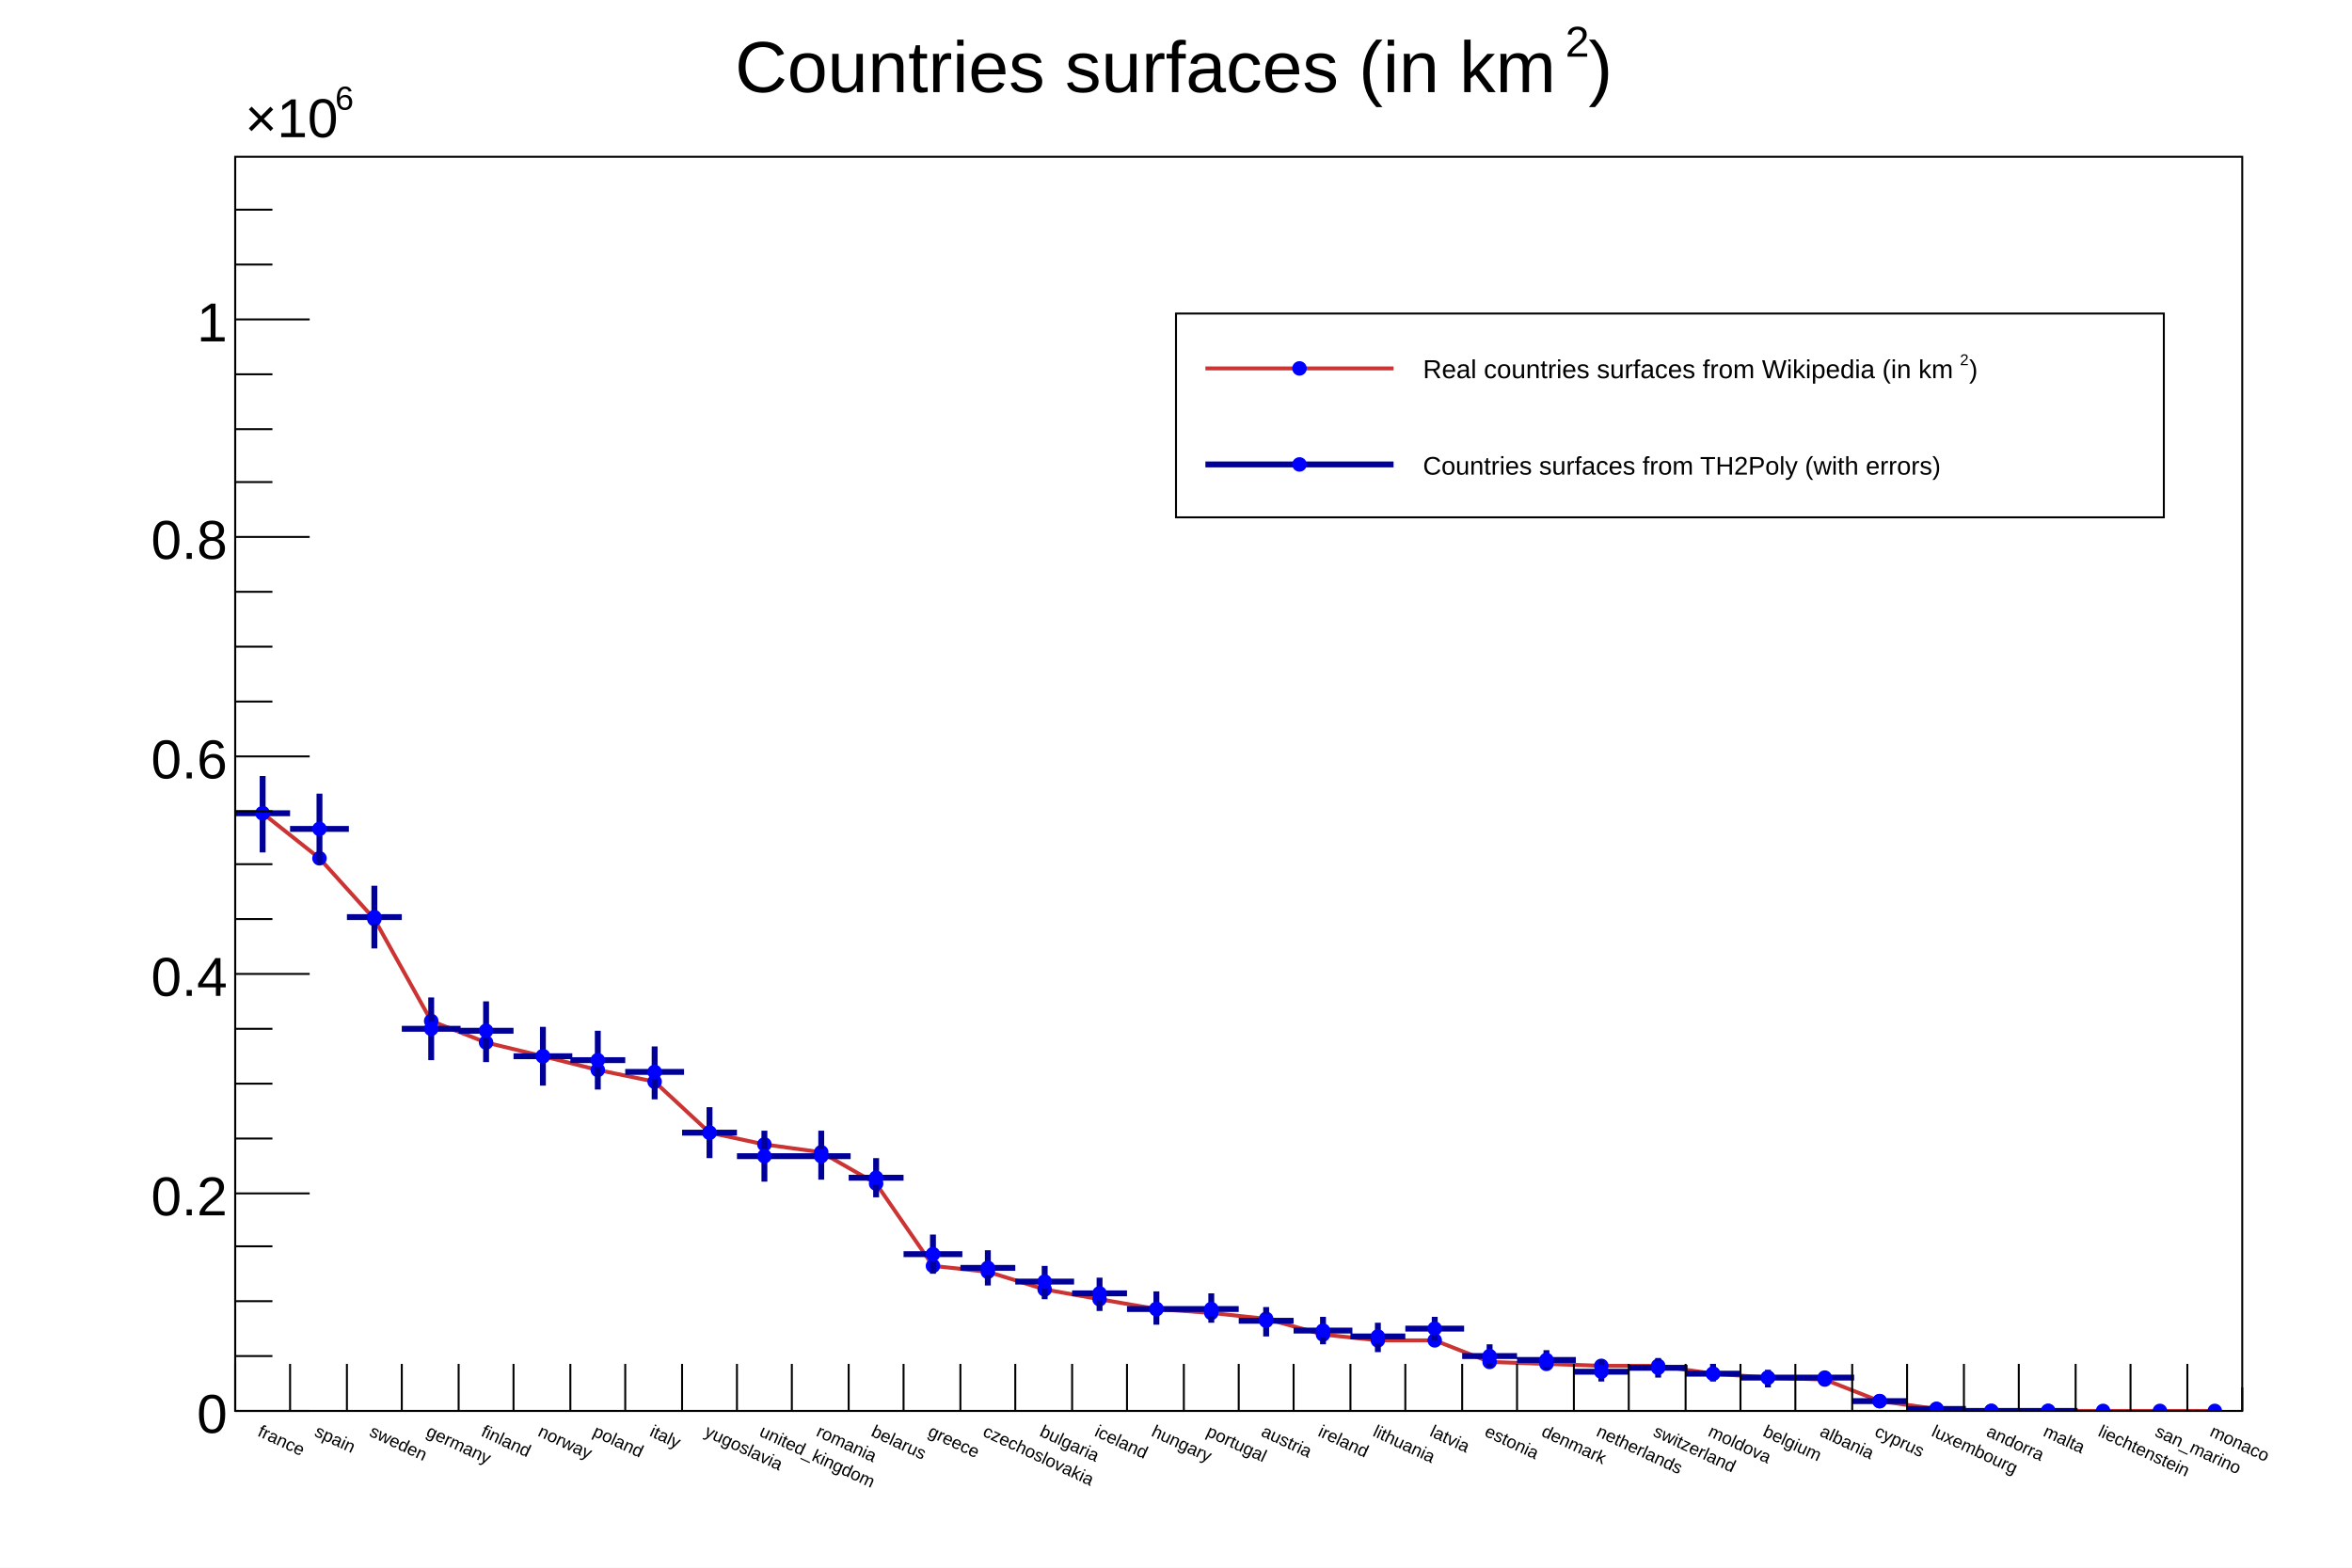
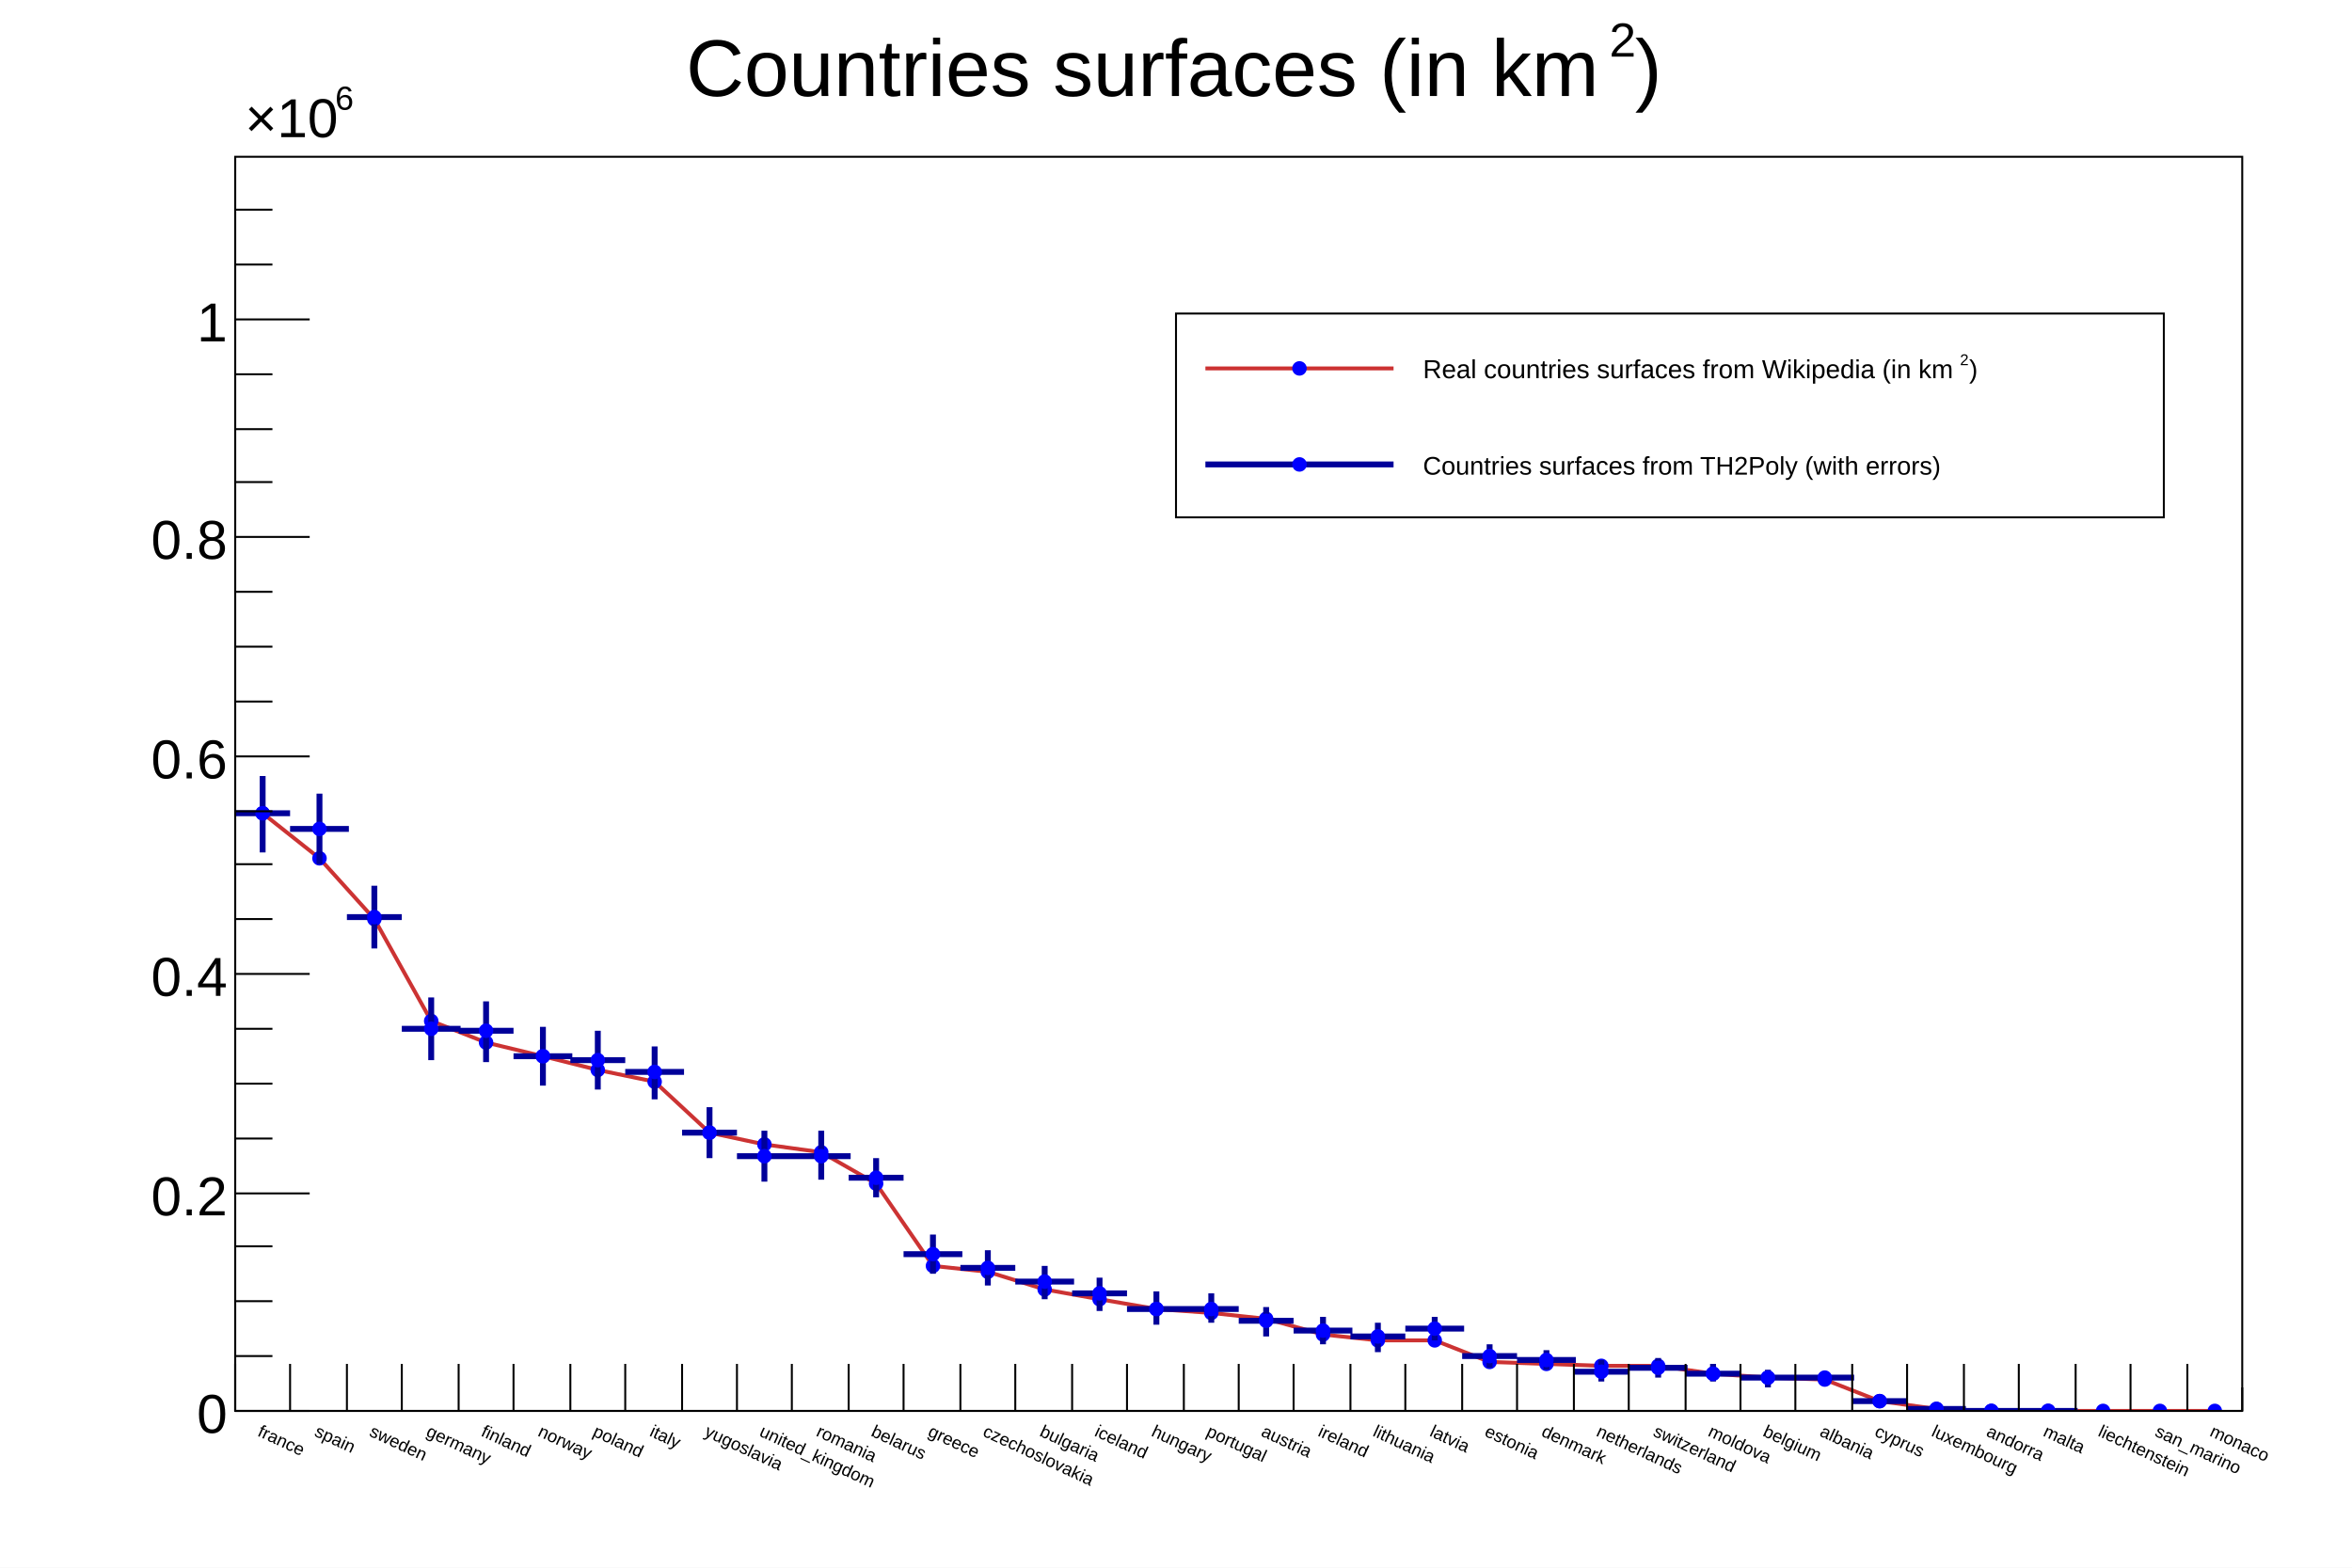
<svg xmlns="http://www.w3.org/2000/svg" viewBox="0 0 1200 800" preserveAspectRatio="none" width="1200" height="800">
  <path d="M0,0H1200V800H0Z" style="fill: white;" />
  <g>
    <g transform="translate(120,80)">
      <path d="M0,0H1024V640H0Z" style="fill: white; stroke: black; stroke-width: 1;" />
      <svg x="0" y="0" overflow="hidden" width="1024" height="640" viewBox="0 0 1024 640">
        <g>
          <path d="M14,335L43,358L71,389L100,441L128,452L157,459L185,466L214,472L242,498L270,504L299,508L327,524L356,566L384,569L413,578L441,583L470,588L498,590L526,593L555,601L583,604L612,604L640,615L669,616L697,617L726,617L754,621L782,623L811,624L839,635L868,639L896,640L925,640L953,640L982,640L1010,640" style="fill: none; stroke: #cc3333; stroke-width: 2;" />
          <path d="M10.8,335.0a3.2,3.2,0,1,0,6.4,0a3.2,3.2,0,1,0,-6.4,0zM39.8,358.0a3.2,3.2,0,1,0,6.4,0a3.2,3.2,0,1,0,-6.4,0zM67.8,389.0a3.2,3.2,0,1,0,6.4,0a3.2,3.2,0,1,0,-6.4,0zM96.8,441.0a3.2,3.2,0,1,0,6.4,0a3.2,3.2,0,1,0,-6.4,0zM124.8,452.0a3.2,3.2,0,1,0,6.4,0a3.2,3.2,0,1,0,-6.4,0zM153.8,459.0a3.2,3.2,0,1,0,6.4,0a3.2,3.2,0,1,0,-6.4,0zM181.8,466.0a3.2,3.2,0,1,0,6.4,0a3.2,3.2,0,1,0,-6.4,0zM210.8,472.0a3.2,3.2,0,1,0,6.4,0a3.2,3.2,0,1,0,-6.4,0zM238.8,498.0a3.2,3.2,0,1,0,6.4,0a3.2,3.2,0,1,0,-6.4,0zM266.8,504.0a3.2,3.2,0,1,0,6.4,0a3.2,3.2,0,1,0,-6.4,0zM295.8,508.0a3.2,3.2,0,1,0,6.4,0a3.2,3.2,0,1,0,-6.4,0zM323.8,524.0a3.2,3.2,0,1,0,6.4,0a3.2,3.2,0,1,0,-6.4,0zM352.8,566.0a3.2,3.2,0,1,0,6.4,0a3.2,3.2,0,1,0,-6.4,0zM380.8,569.0a3.2,3.2,0,1,0,6.4,0a3.2,3.2,0,1,0,-6.4,0zM409.8,578.0a3.2,3.2,0,1,0,6.4,0a3.2,3.2,0,1,0,-6.4,0zM437.8,583.0a3.2,3.2,0,1,0,6.4,0a3.2,3.2,0,1,0,-6.4,0zM466.8,588.0a3.2,3.2,0,1,0,6.4,0a3.2,3.2,0,1,0,-6.4,0zM494.8,590.0a3.2,3.2,0,1,0,6.4,0a3.2,3.2,0,1,0,-6.4,0zM522.8,593.0a3.2,3.2,0,1,0,6.4,0a3.2,3.2,0,1,0,-6.4,0zM551.8,601.0a3.2,3.2,0,1,0,6.4,0a3.2,3.2,0,1,0,-6.4,0zM579.8,604.0a3.2,3.2,0,1,0,6.4,0a3.2,3.2,0,1,0,-6.4,0zM608.8,604.0a3.2,3.2,0,1,0,6.4,0a3.2,3.2,0,1,0,-6.4,0zM636.8,615.0a3.2,3.2,0,1,0,6.4,0a3.2,3.2,0,1,0,-6.4,0zM665.8,616.0a3.2,3.2,0,1,0,6.4,0a3.2,3.2,0,1,0,-6.4,0zM693.8,617.0a3.2,3.2,0,1,0,6.4,0a3.2,3.2,0,1,0,-6.4,0zM722.8,617.0a3.2,3.2,0,1,0,6.4,0a3.2,3.2,0,1,0,-6.4,0zM750.8,621.0a3.2,3.2,0,1,0,6.4,0a3.2,3.2,0,1,0,-6.4,0zM778.8,623.0a3.2,3.2,0,1,0,6.4,0a3.2,3.2,0,1,0,-6.4,0zM807.8,624.0a3.2,3.2,0,1,0,6.4,0a3.2,3.2,0,1,0,-6.4,0zM835.8,635.0a3.2,3.2,0,1,0,6.4,0a3.2,3.2,0,1,0,-6.4,0zM864.8,639.0a3.2,3.2,0,1,0,6.4,0a3.2,3.2,0,1,0,-6.4,0zM892.8,640.0a3.2,3.2,0,1,0,6.4,0a3.2,3.2,0,1,0,-6.4,0zM921.8,640.0a3.2,3.2,0,1,0,6.4,0a3.2,3.2,0,1,0,-6.4,0zM949.8,640.0a3.2,3.2,0,1,0,6.4,0a3.2,3.2,0,1,0,-6.4,0zM978.8,640.0a3.2,3.2,0,1,0,6.4,0a3.2,3.2,0,1,0,-6.4,0zM1006.8,640.0a3.2,3.2,0,1,0,6.4,0a3.2,3.2,0,1,0,-6.4,0z" style="stroke: blue; fill: blue;" />
        </g>
        <g>
          <path d="M0,335h28M14,316v39M28,343h30M43,325v36M57,388h28M71,372v32M85,445h30M100,429v32M114,446h28M128,431v31M142,459h30M157,444v30M171,461h28M185,446v30M199,467h30M214,454v27M228,498h28M242,485v26M256,510h28M270,497v26M284,510h30M299,497v25M313,521h28M327,511v20M341,560h30M356,550v20M370,567h28M384,558v18M398,574h30M413,566v17M427,580h28M441,572v17M455,588h30M470,579v17M484,588h28M498,580v15M512,594h28M526,587v15M540,599h30M555,592v14M569,602h28M583,595v15M597,598h30M612,592v12M626,612h28M640,606v12M654,614h30M669,609v10M683,620h28M697,614v11M711,618h30M726,613v10M740,621h28M754,616v9M768,623h28M782,619v9M796,623h30M811,620v5M825,635h28M839,634v2M853,639h30M868,638v2M882,640h28M896,639v1M910,640h30M925,640v0" style="stroke: #000099; stroke-width: 3;" />
          <path d="M10.8,335.0a3.2,3.2,0,1,0,6.4,0a3.2,3.2,0,1,0,-6.4,0zM39.8,343.0a3.2,3.2,0,1,0,6.4,0a3.2,3.2,0,1,0,-6.4,0zM67.8,388.0a3.2,3.2,0,1,0,6.4,0a3.2,3.2,0,1,0,-6.4,0zM96.8,445.0a3.2,3.2,0,1,0,6.4,0a3.2,3.2,0,1,0,-6.4,0zM124.8,446.0a3.2,3.2,0,1,0,6.4,0a3.2,3.2,0,1,0,-6.4,0zM153.8,459.0a3.2,3.2,0,1,0,6.4,0a3.2,3.2,0,1,0,-6.4,0zM181.8,461.0a3.2,3.2,0,1,0,6.4,0a3.2,3.2,0,1,0,-6.4,0zM210.8,467.0a3.2,3.2,0,1,0,6.4,0a3.2,3.2,0,1,0,-6.4,0zM238.8,498.0a3.2,3.2,0,1,0,6.4,0a3.2,3.2,0,1,0,-6.4,0zM266.8,510.0a3.2,3.2,0,1,0,6.4,0a3.2,3.2,0,1,0,-6.4,0zM295.8,510.0a3.2,3.2,0,1,0,6.4,0a3.2,3.2,0,1,0,-6.4,0zM323.8,521.0a3.2,3.2,0,1,0,6.4,0a3.2,3.2,0,1,0,-6.4,0zM352.8,560.0a3.2,3.2,0,1,0,6.4,0a3.2,3.2,0,1,0,-6.4,0zM380.8,567.0a3.2,3.2,0,1,0,6.4,0a3.2,3.2,0,1,0,-6.4,0zM409.8,574.0a3.2,3.2,0,1,0,6.4,0a3.2,3.2,0,1,0,-6.4,0zM437.8,580.0a3.2,3.2,0,1,0,6.4,0a3.2,3.2,0,1,0,-6.4,0zM466.8,588.0a3.2,3.2,0,1,0,6.4,0a3.2,3.2,0,1,0,-6.4,0zM494.8,588.0a3.2,3.2,0,1,0,6.4,0a3.2,3.2,0,1,0,-6.4,0zM522.8,594.0a3.2,3.2,0,1,0,6.4,0a3.2,3.2,0,1,0,-6.4,0zM551.8,599.0a3.2,3.2,0,1,0,6.4,0a3.2,3.2,0,1,0,-6.4,0zM579.8,602.0a3.2,3.2,0,1,0,6.4,0a3.2,3.2,0,1,0,-6.4,0zM608.8,598.0a3.2,3.2,0,1,0,6.4,0a3.2,3.2,0,1,0,-6.4,0zM636.8,612.0a3.2,3.2,0,1,0,6.4,0a3.2,3.2,0,1,0,-6.4,0zM665.8,614.0a3.2,3.2,0,1,0,6.4,0a3.2,3.2,0,1,0,-6.4,0zM693.8,620.0a3.2,3.2,0,1,0,6.4,0a3.2,3.2,0,1,0,-6.4,0zM722.8,618.0a3.2,3.2,0,1,0,6.4,0a3.2,3.2,0,1,0,-6.4,0zM750.8,621.0a3.2,3.2,0,1,0,6.4,0a3.2,3.2,0,1,0,-6.4,0zM778.8,623.0a3.2,3.2,0,1,0,6.4,0a3.2,3.2,0,1,0,-6.4,0zM807.8,623.0a3.2,3.2,0,1,0,6.4,0a3.2,3.2,0,1,0,-6.4,0zM835.8,635.0a3.2,3.2,0,1,0,6.4,0a3.2,3.2,0,1,0,-6.4,0zM864.8,639.0a3.2,3.2,0,1,0,6.4,0a3.2,3.2,0,1,0,-6.4,0zM892.8,640.0a3.2,3.2,0,1,0,6.4,0a3.2,3.2,0,1,0,-6.4,0zM921.8,640.0a3.2,3.2,0,1,0,6.4,0a3.2,3.2,0,1,0,-6.4,0z" style="stroke: blue; fill: blue;" />
        </g>
      </svg>
      <g>
        <g transform="translate(0,640)">
          <path d="M0,0h1024M0,-24V0M28,-24V0M57,-24V0M85,-24V0M114,-24V0M142,-24V0M171,-24V0M199,-24V0M228,-24V0M256,-24V0M284,-24V0M313,-24V0M341,-24V0M370,-24V0M398,-24V0M427,-24V0M455,-24V0M484,-24V0M512,-24V0M540,-24V0M569,-24V0M597,-24V0M626,-24V0M654,-24V0M683,-24V0M711,-24V0M740,-24V0M768,-24V0M796,-24V0M825,-24V0M853,-24V0M882,-24V0M910,-24V0M939,-24V0M967,-24V0M996,-24V0M1024,-12V0" style="stroke: black; stroke-width: 1;" />
          <g font-family="Arial" font-size="9" space="preserve" fill="black" text-anchor="middle">
            <text dy=".8em" transform="translate(14,6) rotate(25)" style="text-anchor: start;">
       france
      </text>
            <text dy=".8em" transform="translate(43,6) rotate(25)" style="text-anchor: start;">
       spain
      </text>
            <text dy=".8em" transform="translate(71,6) rotate(25)" style="text-anchor: start;">
       sweden
      </text>
            <text dy=".8em" transform="translate(100,6) rotate(25)" style="text-anchor: start;">
       germany
      </text>
            <text dy=".8em" transform="translate(128,6) rotate(25)" style="text-anchor: start;">
       finland
      </text>
            <text dy=".8em" transform="translate(157,6) rotate(25)" style="text-anchor: start;">
       norway
      </text>
            <text dy=".8em" transform="translate(185,6) rotate(25)" style="text-anchor: start;">
       poland
      </text>
            <text dy=".8em" transform="translate(214,6) rotate(25)" style="text-anchor: start;">
       italy
      </text>
            <text dy=".8em" transform="translate(242,6) rotate(25)" style="text-anchor: start;">
       yugoslavia
      </text>
            <text dy=".8em" transform="translate(270,6) rotate(25)" style="text-anchor: start;">
       united_kingdom
      </text>
            <text dy=".8em" transform="translate(299,6) rotate(25)" style="text-anchor: start;">
       romania
      </text>
            <text dy=".8em" transform="translate(327,6) rotate(25)" style="text-anchor: start;">
       belarus
      </text>
            <text dy=".8em" transform="translate(356,6) rotate(25)" style="text-anchor: start;">
       greece
      </text>
            <text dy=".8em" transform="translate(384,6) rotate(25)" style="text-anchor: start;">
       czechoslovakia
      </text>
            <text dy=".8em" transform="translate(413,6) rotate(25)" style="text-anchor: start;">
       bulgaria
      </text>
            <text dy=".8em" transform="translate(441,6) rotate(25)" style="text-anchor: start;">
       iceland
      </text>
            <text dy=".8em" transform="translate(470,6) rotate(25)" style="text-anchor: start;">
       hungary
      </text>
            <text dy=".8em" transform="translate(498,6) rotate(25)" style="text-anchor: start;">
       portugal
      </text>
            <text dy=".8em" transform="translate(526,6) rotate(25)" style="text-anchor: start;">
       austria
      </text>
            <text dy=".8em" transform="translate(555,6) rotate(25)" style="text-anchor: start;">
       ireland
      </text>
            <text dy=".8em" transform="translate(583,6) rotate(25)" style="text-anchor: start;">
       lithuania
      </text>
            <text dy=".8em" transform="translate(612,6) rotate(25)" style="text-anchor: start;">
       latvia
      </text>
            <text dy=".8em" transform="translate(640,6) rotate(25)" style="text-anchor: start;">
       estonia
      </text>
            <text dy=".8em" transform="translate(669,6) rotate(25)" style="text-anchor: start;">
       denmark
      </text>
            <text dy=".8em" transform="translate(697,6) rotate(25)" style="text-anchor: start;">
       netherlands
      </text>
            <text dy=".8em" transform="translate(726,6) rotate(25)" style="text-anchor: start;">
       switzerland
      </text>
            <text dy=".8em" transform="translate(754,6) rotate(25)" style="text-anchor: start;">
       moldova
      </text>
            <text dy=".8em" transform="translate(782,6) rotate(25)" style="text-anchor: start;">
       belgium
      </text>
            <text dy=".8em" transform="translate(811,6) rotate(25)" style="text-anchor: start;">
       albania
      </text>
            <text dy=".8em" transform="translate(839,6) rotate(25)" style="text-anchor: start;">
       cyprus
      </text>
            <text dy=".8em" transform="translate(868,6) rotate(25)" style="text-anchor: start;">
       luxembourg
      </text>
            <text dy=".8em" transform="translate(896,6) rotate(25)" style="text-anchor: start;">
       andorra
      </text>
            <text dy=".8em" transform="translate(925,6) rotate(25)" style="text-anchor: start;">
       malta
      </text>
            <text dy=".8em" transform="translate(953,6) rotate(25)" style="text-anchor: start;">
       liechtenstein
      </text>
            <text dy=".8em" transform="translate(982,6) rotate(25)" style="text-anchor: start;">
       san_marino
      </text>
            <text dy=".8em" transform="translate(1010,6) rotate(25)" style="text-anchor: start;">
       monaco
      </text>
          </g>
        </g>
        <g>
          <path d="M0,0v640M38,640H0M19,612H0M19,584H0M19,556H0M38,529H0M19,501H0M19,473H0M19,445H0M38,417H0M19,389H0M19,361H0M19,334H0M38,306H0M19,278H0M19,250H0M19,222H0M38,194H0M19,166H0M19,139H0M19,111H0M38,83H0M19,55H0M19,27H0" style="stroke: black; stroke-width: 1;" />
          <g font-family="Arial" font-size="28" space="preserve">
            <text fill="black" text-anchor="end" dy=".4em" transform="translate(-4,640)">
       0
      </text>
            <text fill="black" text-anchor="end" dy=".4em" transform="translate(-4,529)">
       0.2
      </text>
            <text fill="black" text-anchor="end" dy=".4em" transform="translate(-4,417)">
       0.4
      </text>
            <text fill="black" text-anchor="end" dy=".4em" transform="translate(-4,306)">
       0.6
      </text>
            <text fill="black" text-anchor="end" dy=".4em" transform="translate(-4,194)">
       0.8
      </text>
            <text fill="black" text-anchor="end" dy=".4em" transform="translate(-4,83)">
       1
      </text>
            <g transform="translate(5,-10)">
              <text fill="black" font-size="28">
        ×10
       </text>
              <text fill="black" font-size="17" transform="translate(46,-14)">
        6
       </text>
            </g>
          </g>
        </g>
      </g>
    </g>
    <g transform="translate(600,160)" font-family="Arial" font-size="13" space="preserve">
      <path d="M0,0H504V104H0Z" style="fill: white; stroke: black; stroke-width: 1;" />
      <path d="M15,28H111" style="stroke: #cc3333; stroke-width: 2;" />
      <path d="M59.8,28.0a3.2,3.2,0,1,0,6.4,0a3.2,3.2,0,1,0,-6.4,0z" style="stroke: blue; fill: blue;" />
      <g transform="translate(126,33) scale(0.665)">
        <text fill="black" font-size="20">
     Real countries surfaces from Wikipedia (in km
    </text>
        <text fill="black" font-size="12" transform="translate(412,-10)">
     2
    </text>
        <text fill="black" font-size="20" x="419">
     )
    </text>
      </g>
      <path d="M15,77H111" style="stroke: #000099; stroke-width: 3;" />
      <path d="M59.8,77.0a3.2,3.2,0,1,0,6.4,0a3.2,3.2,0,1,0,-6.4,0z" style="stroke: blue; fill: blue;" />
      <text fill="black" text-anchor="start" dy=".4em" transform="translate(126,77)">
    Countries surfaces from TH2Poly (with errors)
   </text>
    </g>
-     <g transform="translate(338,4)" font-family="Arial" font-size="36" space="preserve">
-       <g transform="translate(37,43) scale(0.786)">
+     <g transform="translate(338,4)" font-family="Arial" font-size="41" space="preserve">
+       <g transform="translate(12,45) scale(0.874)">
        <text fill="black" font-size="47">
     Countries surfaces (in km
    </text>
        <text fill="black" font-size="28" transform="translate(539,-23)">
     2
    </text>
        <text fill="black" font-size="47" x="554">
     )
    </text>
      </g>
    </g>
  </g>
</svg>
